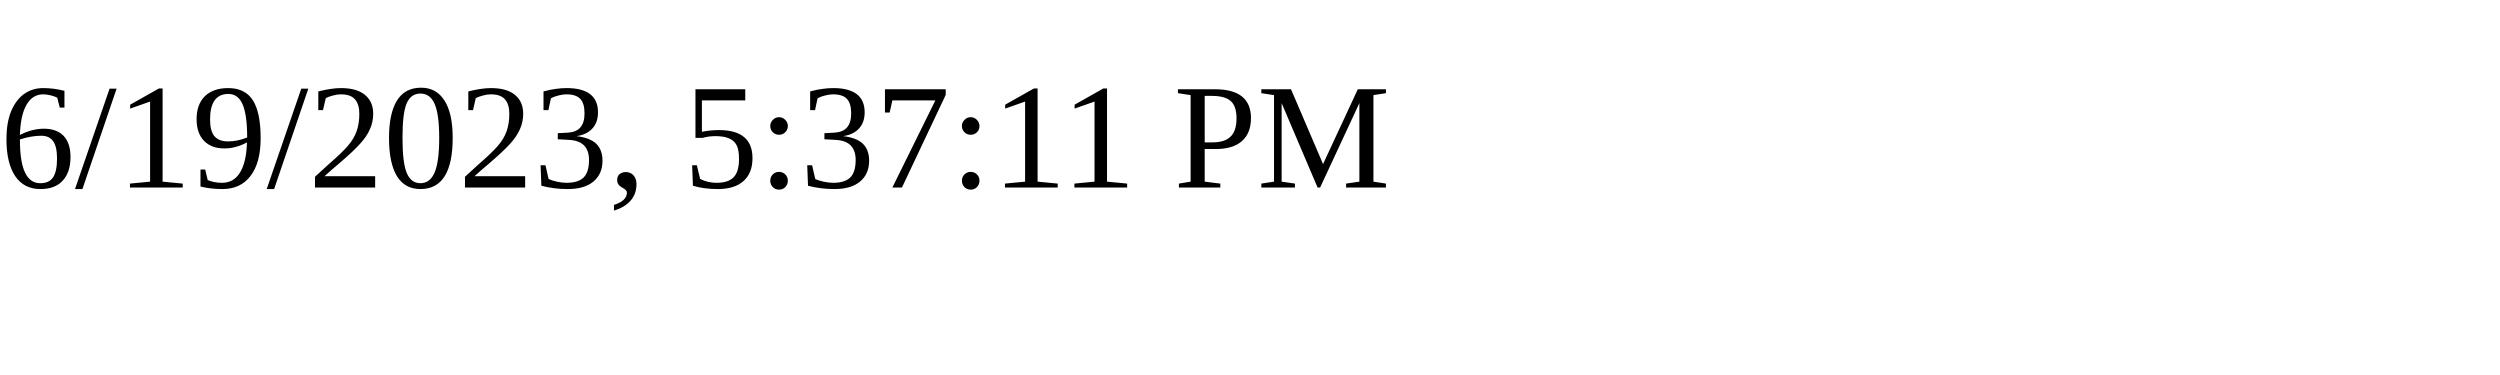
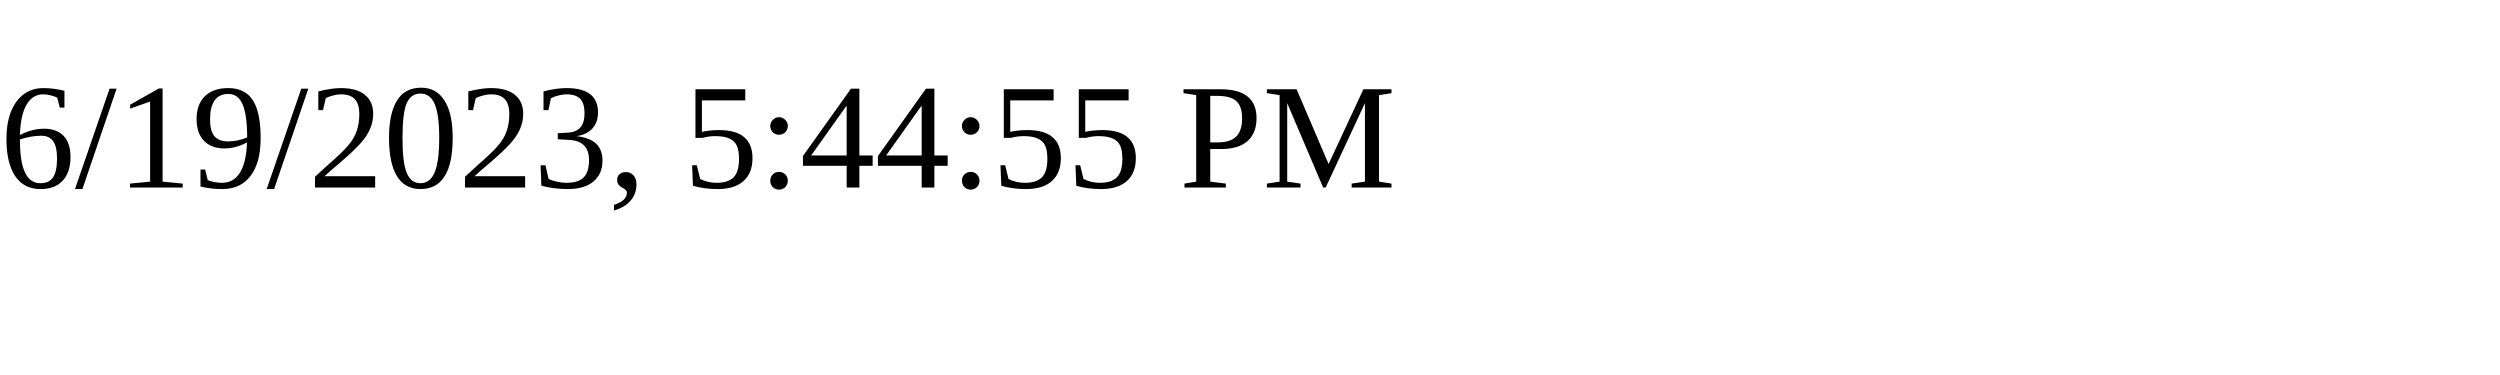
<svg xmlns="http://www.w3.org/2000/svg" height="30" width="200">
-   <text x="0" y="15">6/19/2023, 5:37:11 PM</text>
+   <text x="0" y="15">6/19/2023, 5:44:55 PM</text>
</svg>
